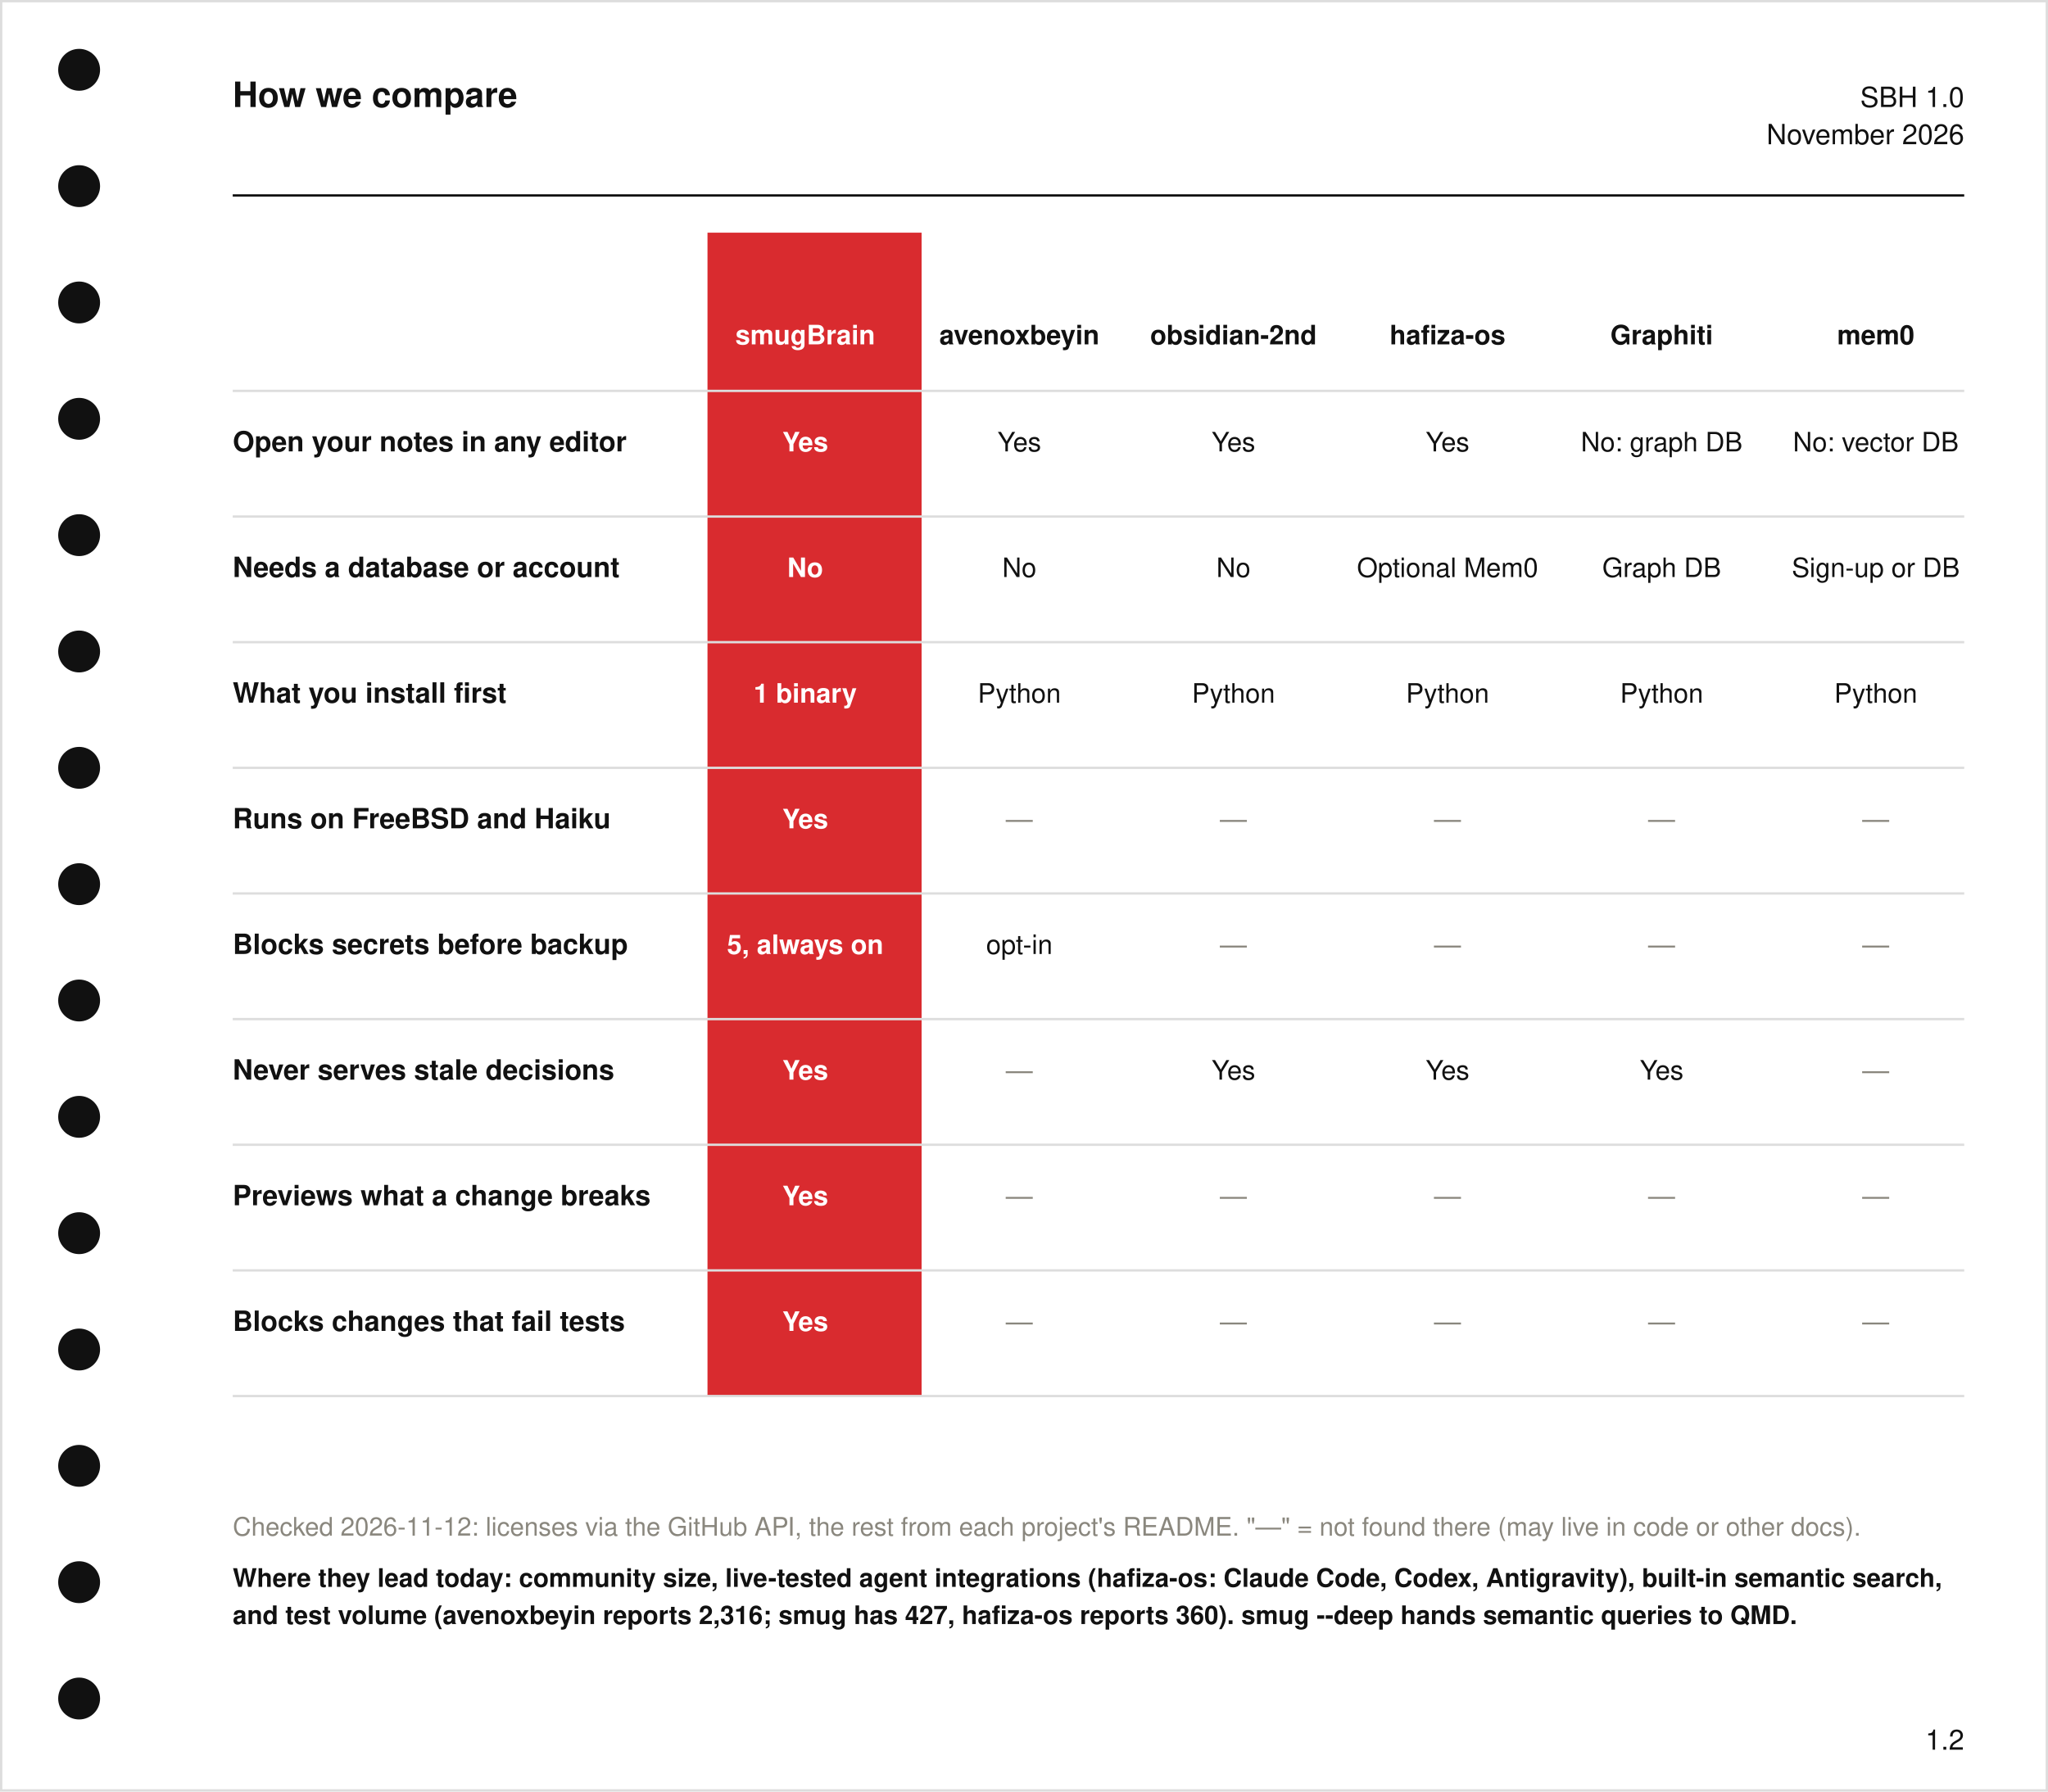
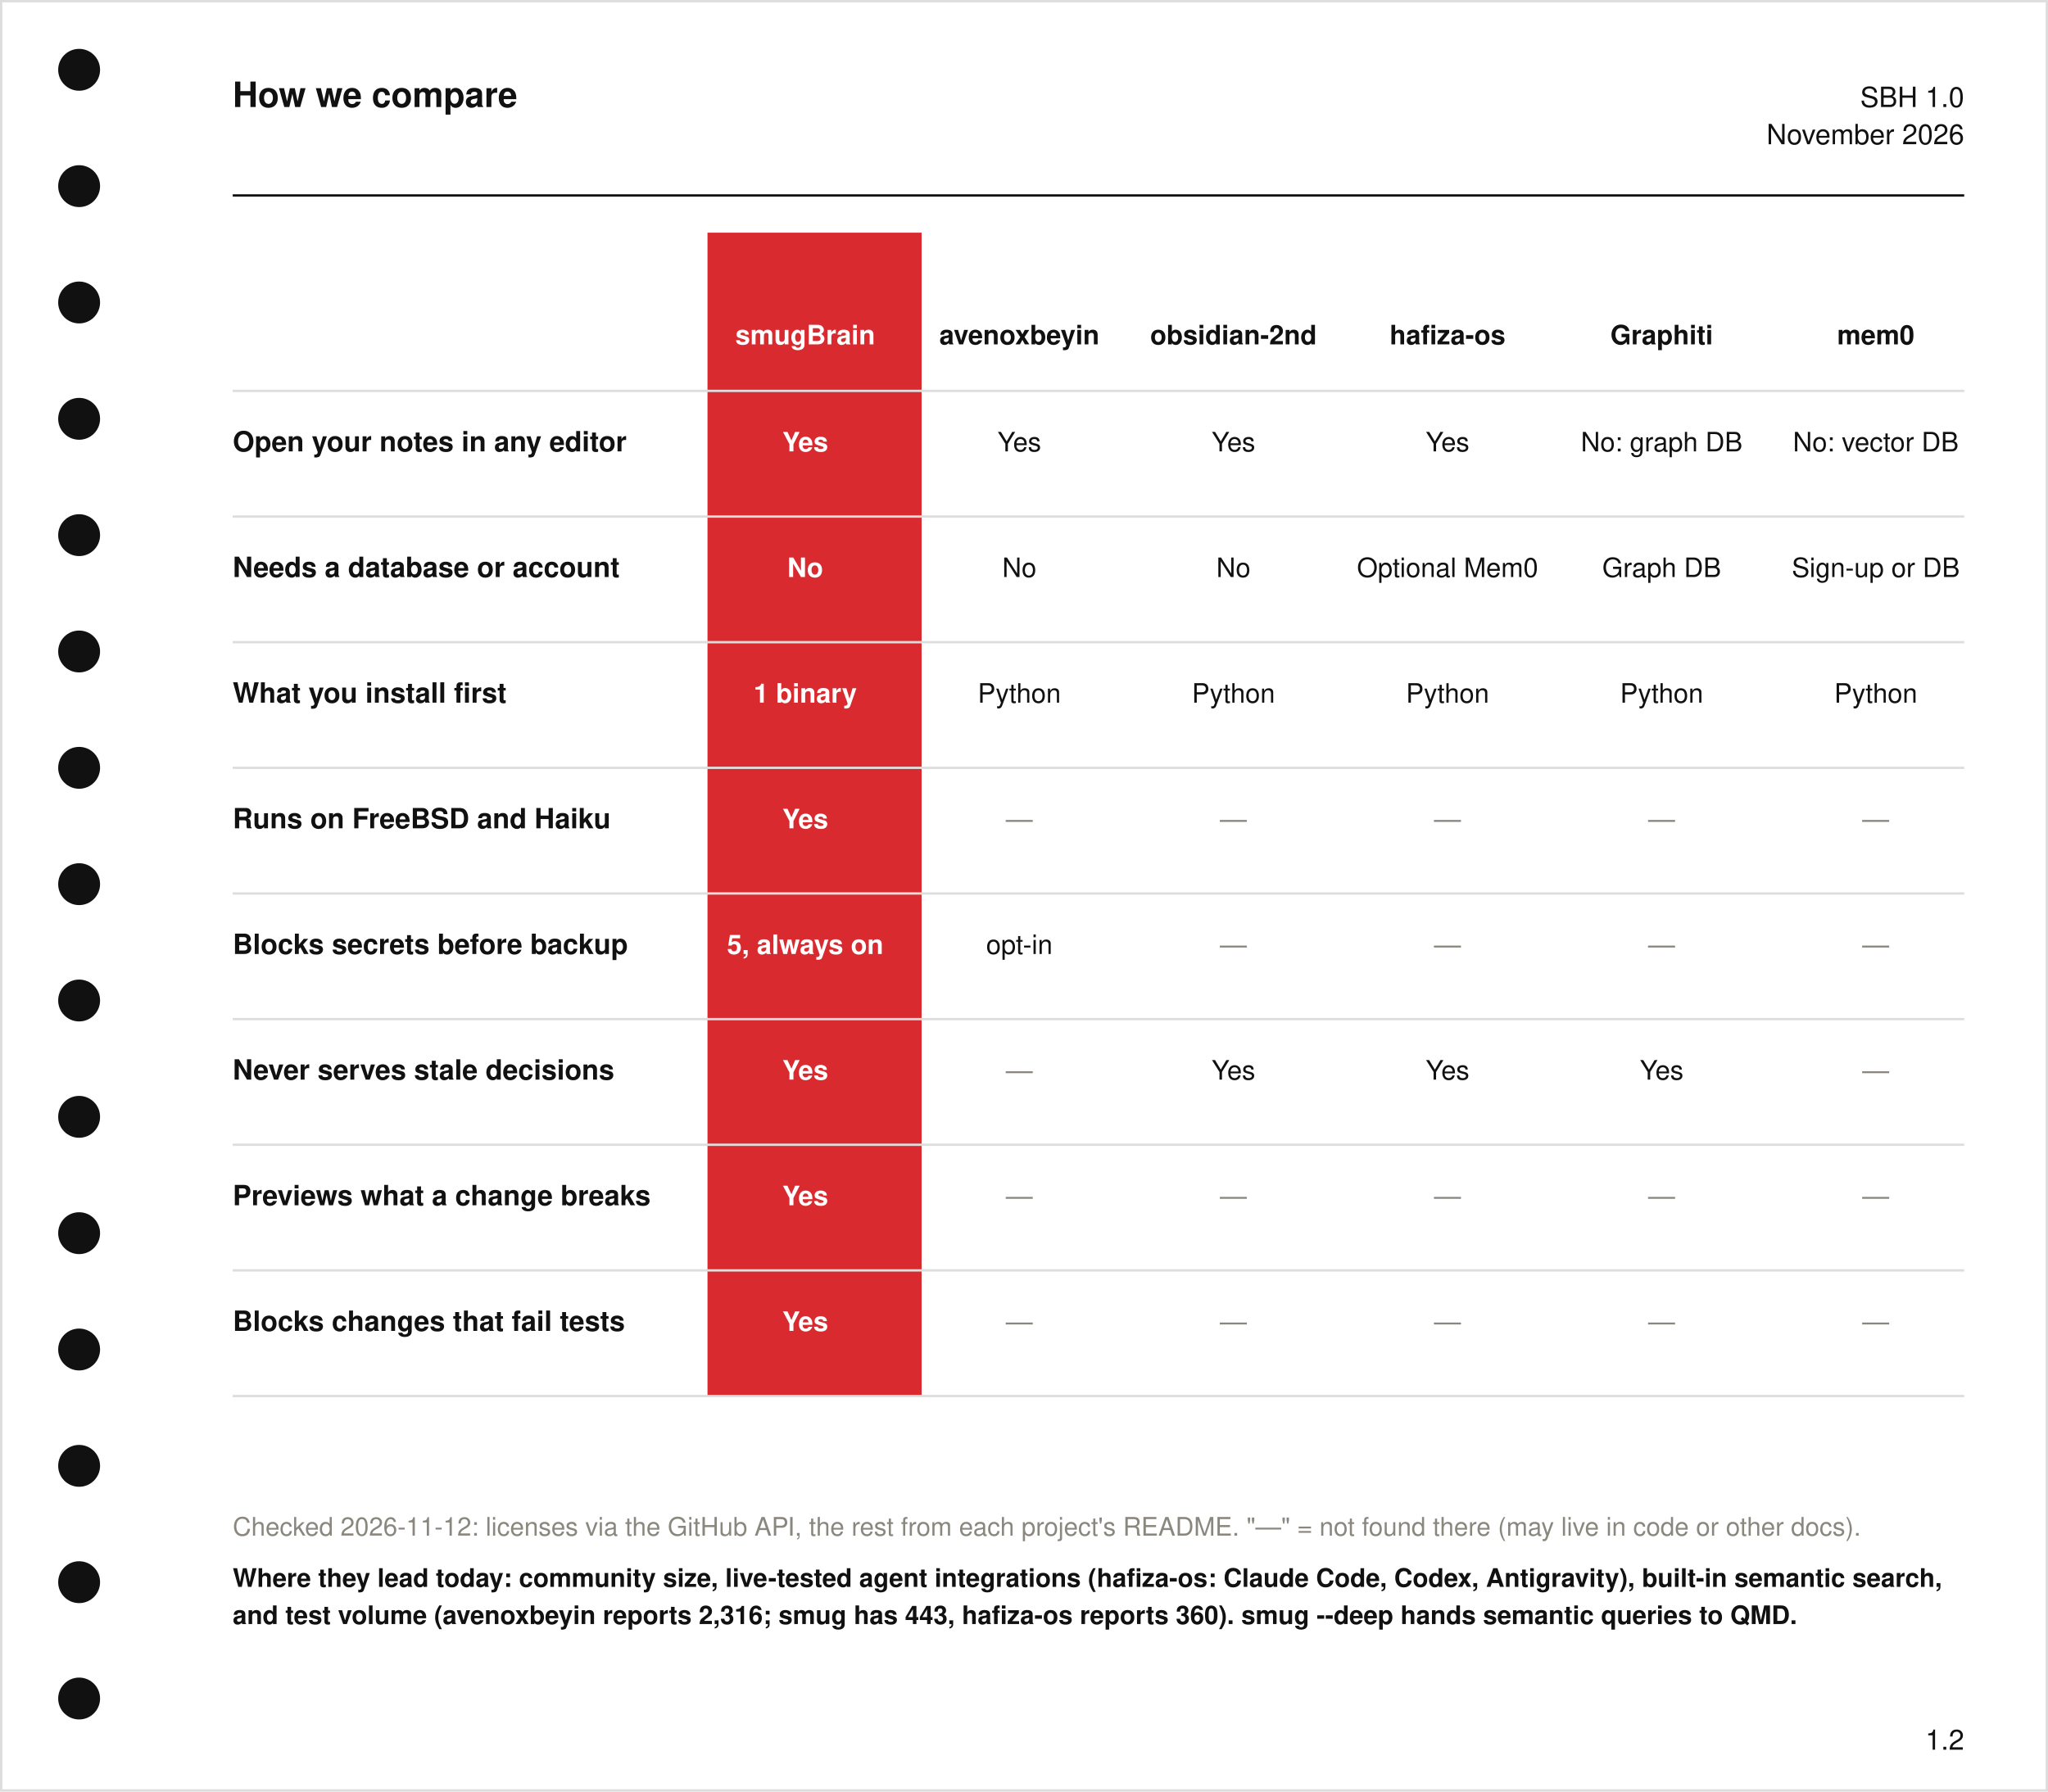
<svg xmlns="http://www.w3.org/2000/svg" viewBox="0 0 880 770" width="880" height="770" font-family="Helvetica Neue, Helvetica, Arial, sans-serif" role="img" aria-label="How we compare">
  <rect width="880" height="770" fill="#FFFFFF" />
  <rect x=".5" y=".5" width="879" height="769" fill="none" stroke="#DDD" />
  <circle cx="34" cy="30" r="9" fill="#111111" />
  <circle cx="34" cy="80" r="9" fill="#111111" />
  <circle cx="34" cy="130" r="9" fill="#111111" />
  <circle cx="34" cy="180" r="9" fill="#111111" />
  <circle cx="34" cy="230" r="9" fill="#111111" />
  <circle cx="34" cy="280" r="9" fill="#111111" />
  <circle cx="34" cy="330" r="9" fill="#111111" />
  <circle cx="34" cy="380" r="9" fill="#111111" />
  <circle cx="34" cy="430" r="9" fill="#111111" />
  <circle cx="34" cy="480" r="9" fill="#111111" />
  <circle cx="34" cy="530" r="9" fill="#111111" />
  <circle cx="34" cy="580" r="9" fill="#111111" />
  <circle cx="34" cy="630" r="9" fill="#111111" />
  <circle cx="34" cy="680" r="9" fill="#111111" />
  <circle cx="34" cy="730" r="9" fill="#111111" />
  <text x="100" y="46" font-size="15" font-weight="700" fill="#111111">How we compare</text>
  <text x="844" y="46" font-size="12" font-weight="300" fill="#111111" text-anchor="end">SBH 1.0</text>
  <text x="844" y="62" font-size="12" font-weight="300" fill="#111111" text-anchor="end">November 2026</text>
  <line x1="100" y1="84" x2="844" y2="84" stroke="#111111" stroke-width="1" />
  <rect x="304" y="100" width="92" height="500" fill="#D92B2F" />
  <text x="346.0" y="148" font-size="11.5" font-weight="700" fill="#FFFFFF" text-anchor="middle">smugBrain</text>
  <text x="438.0" y="148" font-size="11.5" font-weight="700" fill="#111111" text-anchor="middle">avenoxbeyin</text>
  <text x="530.0" y="148" font-size="11.5" font-weight="700" fill="#111111" text-anchor="middle">obsidian-2nd</text>
  <text x="622.0" y="148" font-size="11.5" font-weight="700" fill="#111111" text-anchor="middle">hafiza-os</text>
  <text x="714.0" y="148" font-size="11.5" font-weight="700" fill="#111111" text-anchor="middle">Graphiti</text>
  <text x="806.0" y="148" font-size="11.5" font-weight="700" fill="#111111" text-anchor="middle">mem0</text>
  <line x1="100" y1="168" x2="844" y2="168" stroke="#DDD" />
  <text x="100" y="194" font-size="12" font-weight="700" fill="#111111">Open your notes in any editor</text>
  <text x="346.0" y="194" font-size="11.5" font-weight="700" fill="#FFFFFF" text-anchor="middle">Yes</text>
  <text x="438.0" y="194" font-size="11.5" font-weight="300" fill="#111111" text-anchor="middle">Yes</text>
  <text x="530.0" y="194" font-size="11.5" font-weight="300" fill="#111111" text-anchor="middle">Yes</text>
  <text x="622.0" y="194" font-size="11.5" font-weight="300" fill="#111111" text-anchor="middle">Yes</text>
  <text x="714.0" y="194" font-size="11.5" font-weight="300" fill="#111111" text-anchor="middle">No: graph DB</text>
  <text x="806.0" y="194" font-size="11.5" font-weight="300" fill="#111111" text-anchor="middle">No: vector DB</text>
  <line x1="100" y1="222" x2="844" y2="222" stroke="#DDD" />
  <text x="100" y="248" font-size="12" font-weight="700" fill="#111111">Needs a database or account</text>
  <text x="346.0" y="248" font-size="11.5" font-weight="700" fill="#FFFFFF" text-anchor="middle">No</text>
  <text x="438.0" y="248" font-size="11.5" font-weight="300" fill="#111111" text-anchor="middle">No</text>
  <text x="530.0" y="248" font-size="11.5" font-weight="300" fill="#111111" text-anchor="middle">No</text>
  <text x="622.0" y="248" font-size="11.5" font-weight="300" fill="#111111" text-anchor="middle">Optional Mem0</text>
  <text x="714.0" y="248" font-size="11.5" font-weight="300" fill="#111111" text-anchor="middle">Graph DB</text>
  <text x="806.0" y="248" font-size="11.5" font-weight="300" fill="#111111" text-anchor="middle">Sign-up or DB</text>
  <line x1="100" y1="276" x2="844" y2="276" stroke="#DDD" />
  <text x="100" y="302" font-size="12" font-weight="700" fill="#111111">What you install first</text>
  <text x="346.0" y="302" font-size="11.5" font-weight="700" fill="#FFFFFF" text-anchor="middle">1 binary</text>
  <text x="438.0" y="302" font-size="11.5" font-weight="300" fill="#111111" text-anchor="middle">Python</text>
  <text x="530.0" y="302" font-size="11.5" font-weight="300" fill="#111111" text-anchor="middle">Python</text>
  <text x="622.0" y="302" font-size="11.5" font-weight="300" fill="#111111" text-anchor="middle">Python</text>
  <text x="714.0" y="302" font-size="11.5" font-weight="300" fill="#111111" text-anchor="middle">Python</text>
  <text x="806.0" y="302" font-size="11.5" font-weight="300" fill="#111111" text-anchor="middle">Python</text>
  <line x1="100" y1="330" x2="844" y2="330" stroke="#DDD" />
  <text x="100" y="356" font-size="12" font-weight="700" fill="#111111">Runs on FreeBSD and Haiku</text>
  <text x="346.0" y="356" font-size="11.5" font-weight="700" fill="#FFFFFF" text-anchor="middle">Yes</text>
  <text x="438.0" y="356" font-size="11.5" font-weight="300" fill="#8A877E" text-anchor="middle">—</text>
  <text x="530.0" y="356" font-size="11.5" font-weight="300" fill="#8A877E" text-anchor="middle">—</text>
  <text x="622.0" y="356" font-size="11.5" font-weight="300" fill="#8A877E" text-anchor="middle">—</text>
  <text x="714.0" y="356" font-size="11.5" font-weight="300" fill="#8A877E" text-anchor="middle">—</text>
  <text x="806.0" y="356" font-size="11.5" font-weight="300" fill="#8A877E" text-anchor="middle">—</text>
  <line x1="100" y1="384" x2="844" y2="384" stroke="#DDD" />
  <text x="100" y="410" font-size="12" font-weight="700" fill="#111111">Blocks secrets before backup</text>
  <text x="346.0" y="410" font-size="11.5" font-weight="700" fill="#FFFFFF" text-anchor="middle">5, always on</text>
  <text x="438.0" y="410" font-size="11.5" font-weight="300" fill="#111111" text-anchor="middle">opt-in</text>
  <text x="530.0" y="410" font-size="11.5" font-weight="300" fill="#8A877E" text-anchor="middle">—</text>
  <text x="622.0" y="410" font-size="11.5" font-weight="300" fill="#8A877E" text-anchor="middle">—</text>
  <text x="714.0" y="410" font-size="11.5" font-weight="300" fill="#8A877E" text-anchor="middle">—</text>
  <text x="806.0" y="410" font-size="11.5" font-weight="300" fill="#8A877E" text-anchor="middle">—</text>
  <line x1="100" y1="438" x2="844" y2="438" stroke="#DDD" />
  <text x="100" y="464" font-size="12" font-weight="700" fill="#111111">Never serves stale decisions</text>
  <text x="346.0" y="464" font-size="11.5" font-weight="700" fill="#FFFFFF" text-anchor="middle">Yes</text>
  <text x="438.0" y="464" font-size="11.5" font-weight="300" fill="#8A877E" text-anchor="middle">—</text>
  <text x="530.0" y="464" font-size="11.5" font-weight="300" fill="#111111" text-anchor="middle">Yes</text>
  <text x="622.0" y="464" font-size="11.5" font-weight="300" fill="#111111" text-anchor="middle">Yes</text>
  <text x="714.0" y="464" font-size="11.5" font-weight="300" fill="#111111" text-anchor="middle">Yes</text>
  <text x="806.0" y="464" font-size="11.5" font-weight="300" fill="#8A877E" text-anchor="middle">—</text>
  <line x1="100" y1="492" x2="844" y2="492" stroke="#DDD" />
  <text x="100" y="518" font-size="12" font-weight="700" fill="#111111">Previews what a change breaks</text>
  <text x="346.0" y="518" font-size="11.5" font-weight="700" fill="#FFFFFF" text-anchor="middle">Yes</text>
  <text x="438.0" y="518" font-size="11.5" font-weight="300" fill="#8A877E" text-anchor="middle">—</text>
  <text x="530.0" y="518" font-size="11.5" font-weight="300" fill="#8A877E" text-anchor="middle">—</text>
  <text x="622.0" y="518" font-size="11.5" font-weight="300" fill="#8A877E" text-anchor="middle">—</text>
  <text x="714.0" y="518" font-size="11.5" font-weight="300" fill="#8A877E" text-anchor="middle">—</text>
  <text x="806.0" y="518" font-size="11.5" font-weight="300" fill="#8A877E" text-anchor="middle">—</text>
  <line x1="100" y1="546" x2="844" y2="546" stroke="#DDD" />
  <text x="100" y="572" font-size="12" font-weight="700" fill="#111111">Blocks changes that fail tests</text>
  <text x="346.0" y="572" font-size="11.5" font-weight="700" fill="#FFFFFF" text-anchor="middle">Yes</text>
  <text x="438.0" y="572" font-size="11.5" font-weight="300" fill="#8A877E" text-anchor="middle">—</text>
  <text x="530.0" y="572" font-size="11.5" font-weight="300" fill="#8A877E" text-anchor="middle">—</text>
  <text x="622.0" y="572" font-size="11.5" font-weight="300" fill="#8A877E" text-anchor="middle">—</text>
  <text x="714.0" y="572" font-size="11.5" font-weight="300" fill="#8A877E" text-anchor="middle">—</text>
  <text x="806.0" y="572" font-size="11.5" font-weight="300" fill="#8A877E" text-anchor="middle">—</text>
  <line x1="100" y1="600" x2="844" y2="600" stroke="#DDD" />
  <text x="100" y="660" font-size="11" font-weight="300" fill="#8A877E">Checked 2026-11-12: licenses via the GitHub API, the rest from each project's README. "—" = not found there (may live in code or other docs).</text>
  <text x="100" y="682" font-size="11" font-weight="700" fill="#111111">Where they lead today: community size, live-tested agent integrations (hafiza-os: Claude Code, Codex, Antigravity), built-in semantic search,</text>
-   <text x="100" y="698" font-size="11" font-weight="700" fill="#111111">and test volume (avenoxbeyin reports 2,316; smug has 427, hafiza-os reports 360). smug --deep hands semantic queries to QMD.</text>
+   <text x="100" y="698" font-size="11" font-weight="700" fill="#111111">and test volume (avenoxbeyin reports 2,316; smug has 443, hafiza-os reports 360). smug --deep hands semantic queries to QMD.</text>
  <text x="844" y="752" font-size="12" font-weight="300" fill="#111111" text-anchor="end">1.2</text>
</svg>
